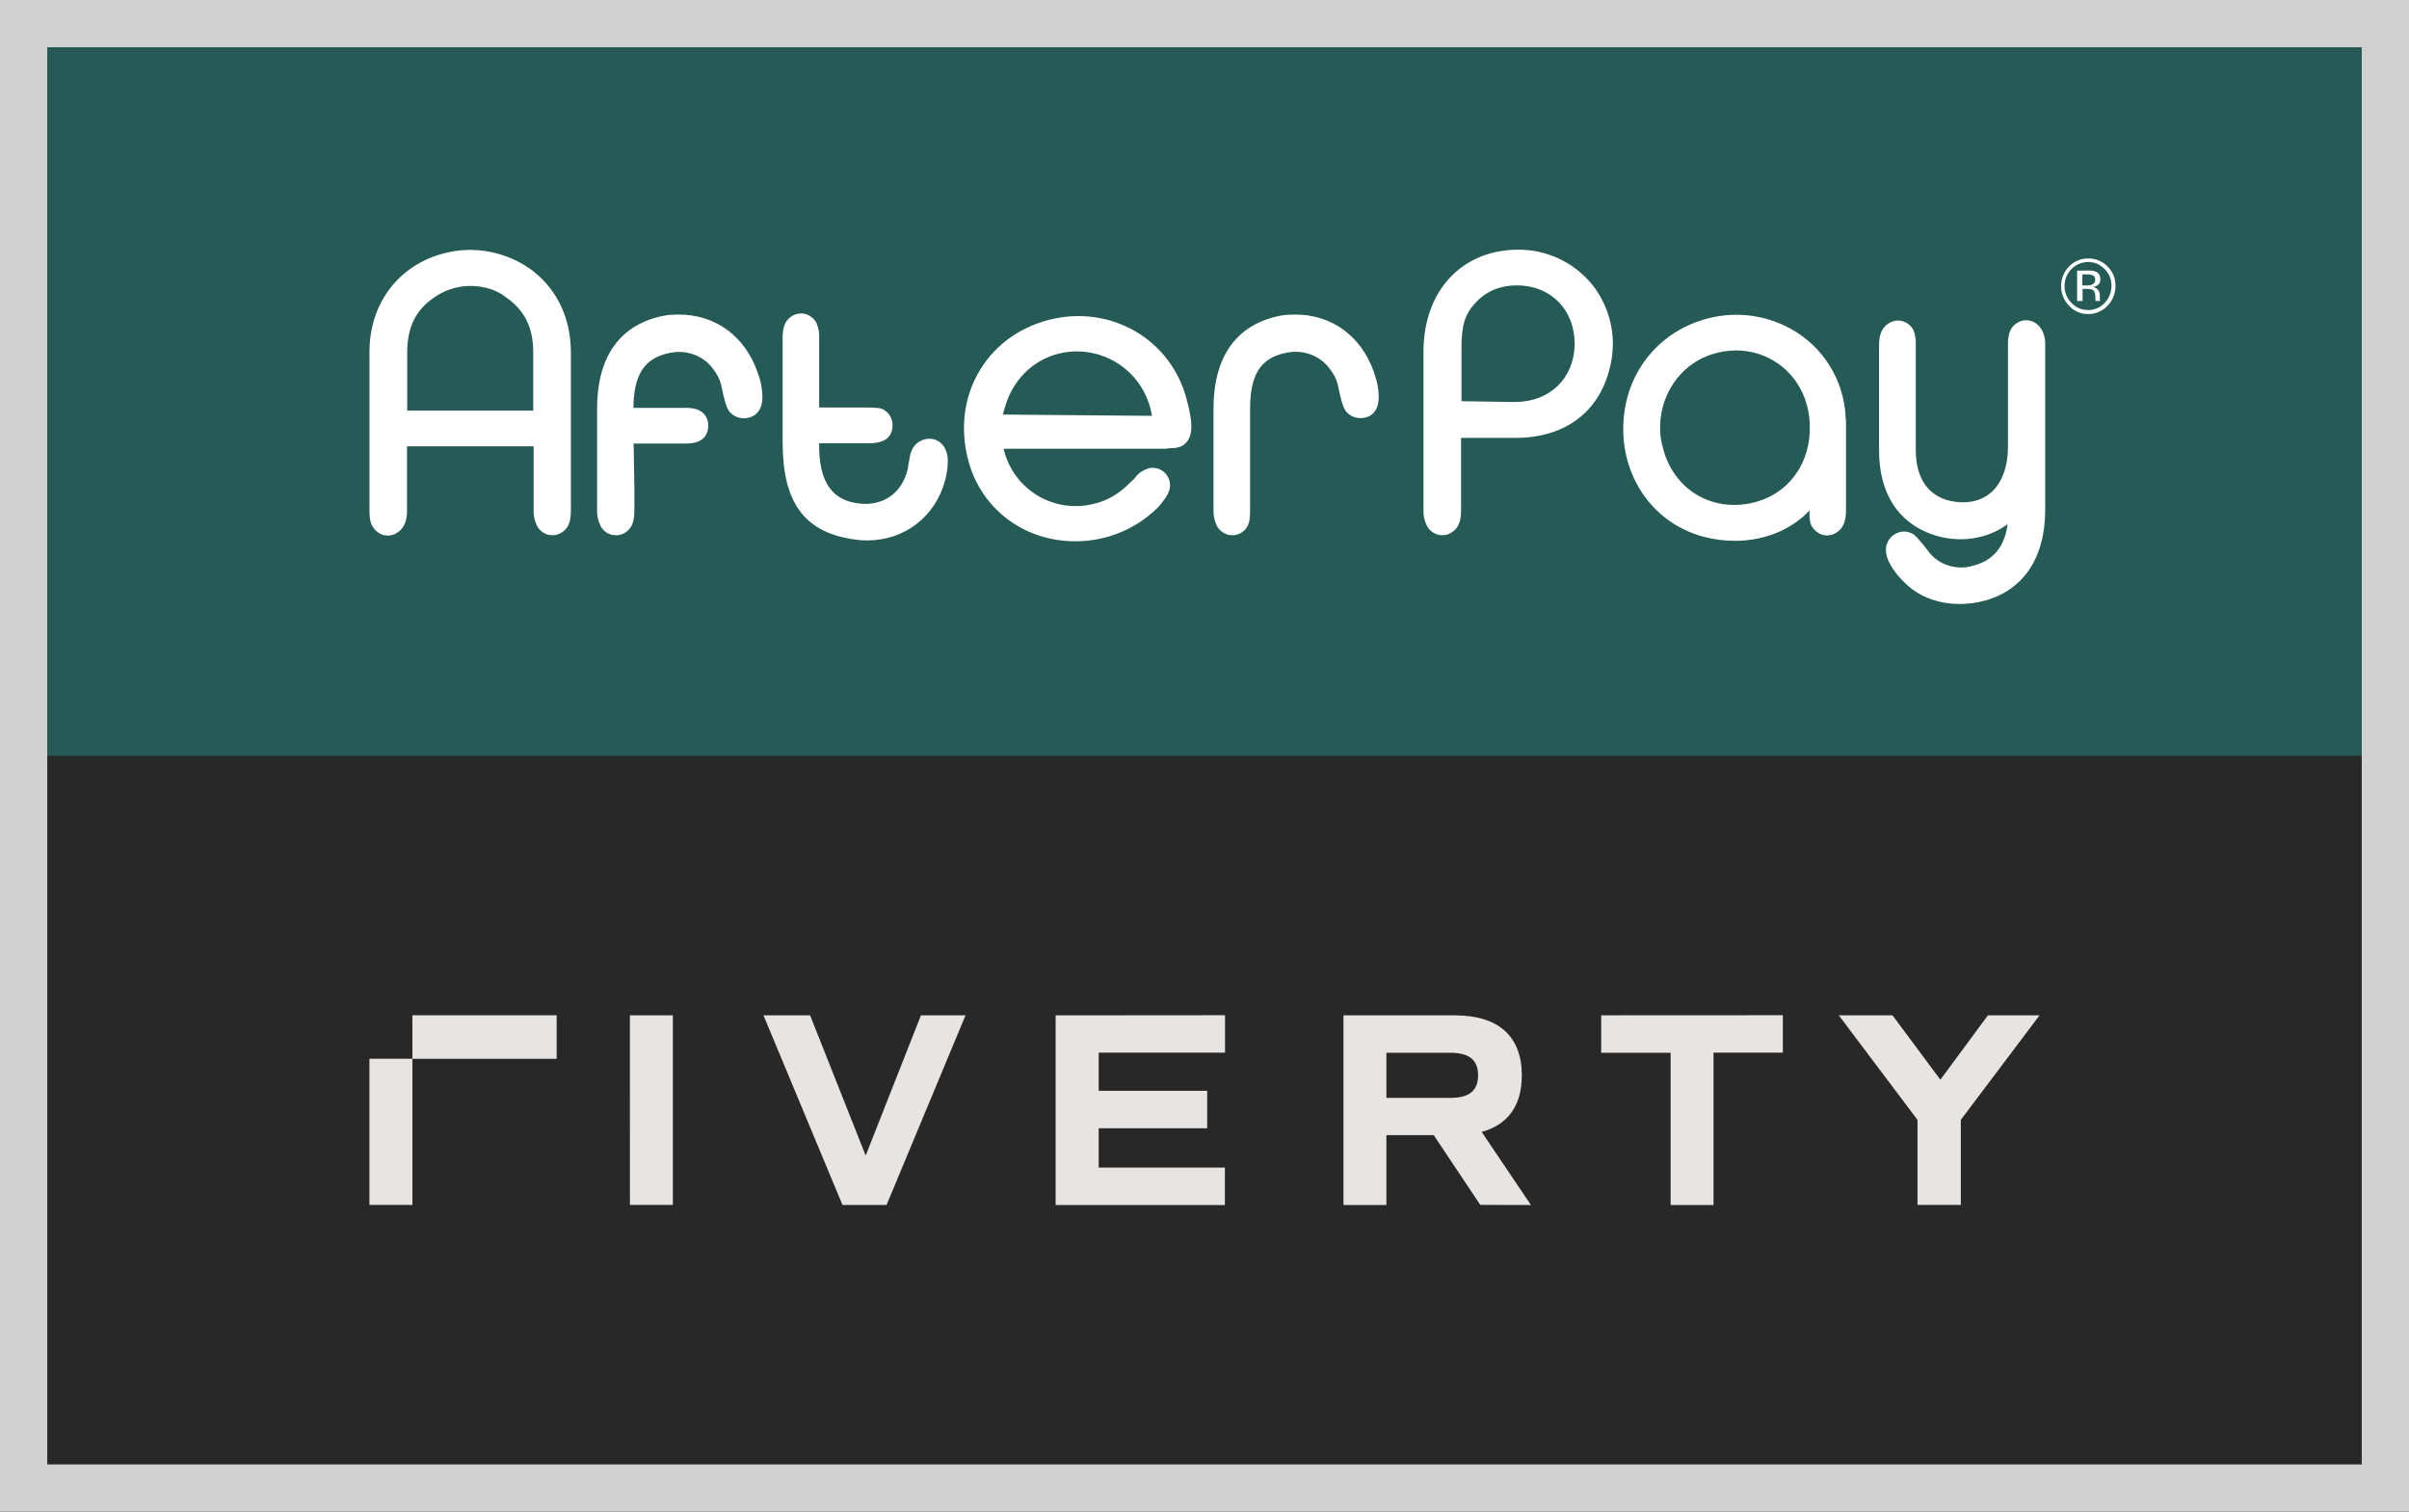
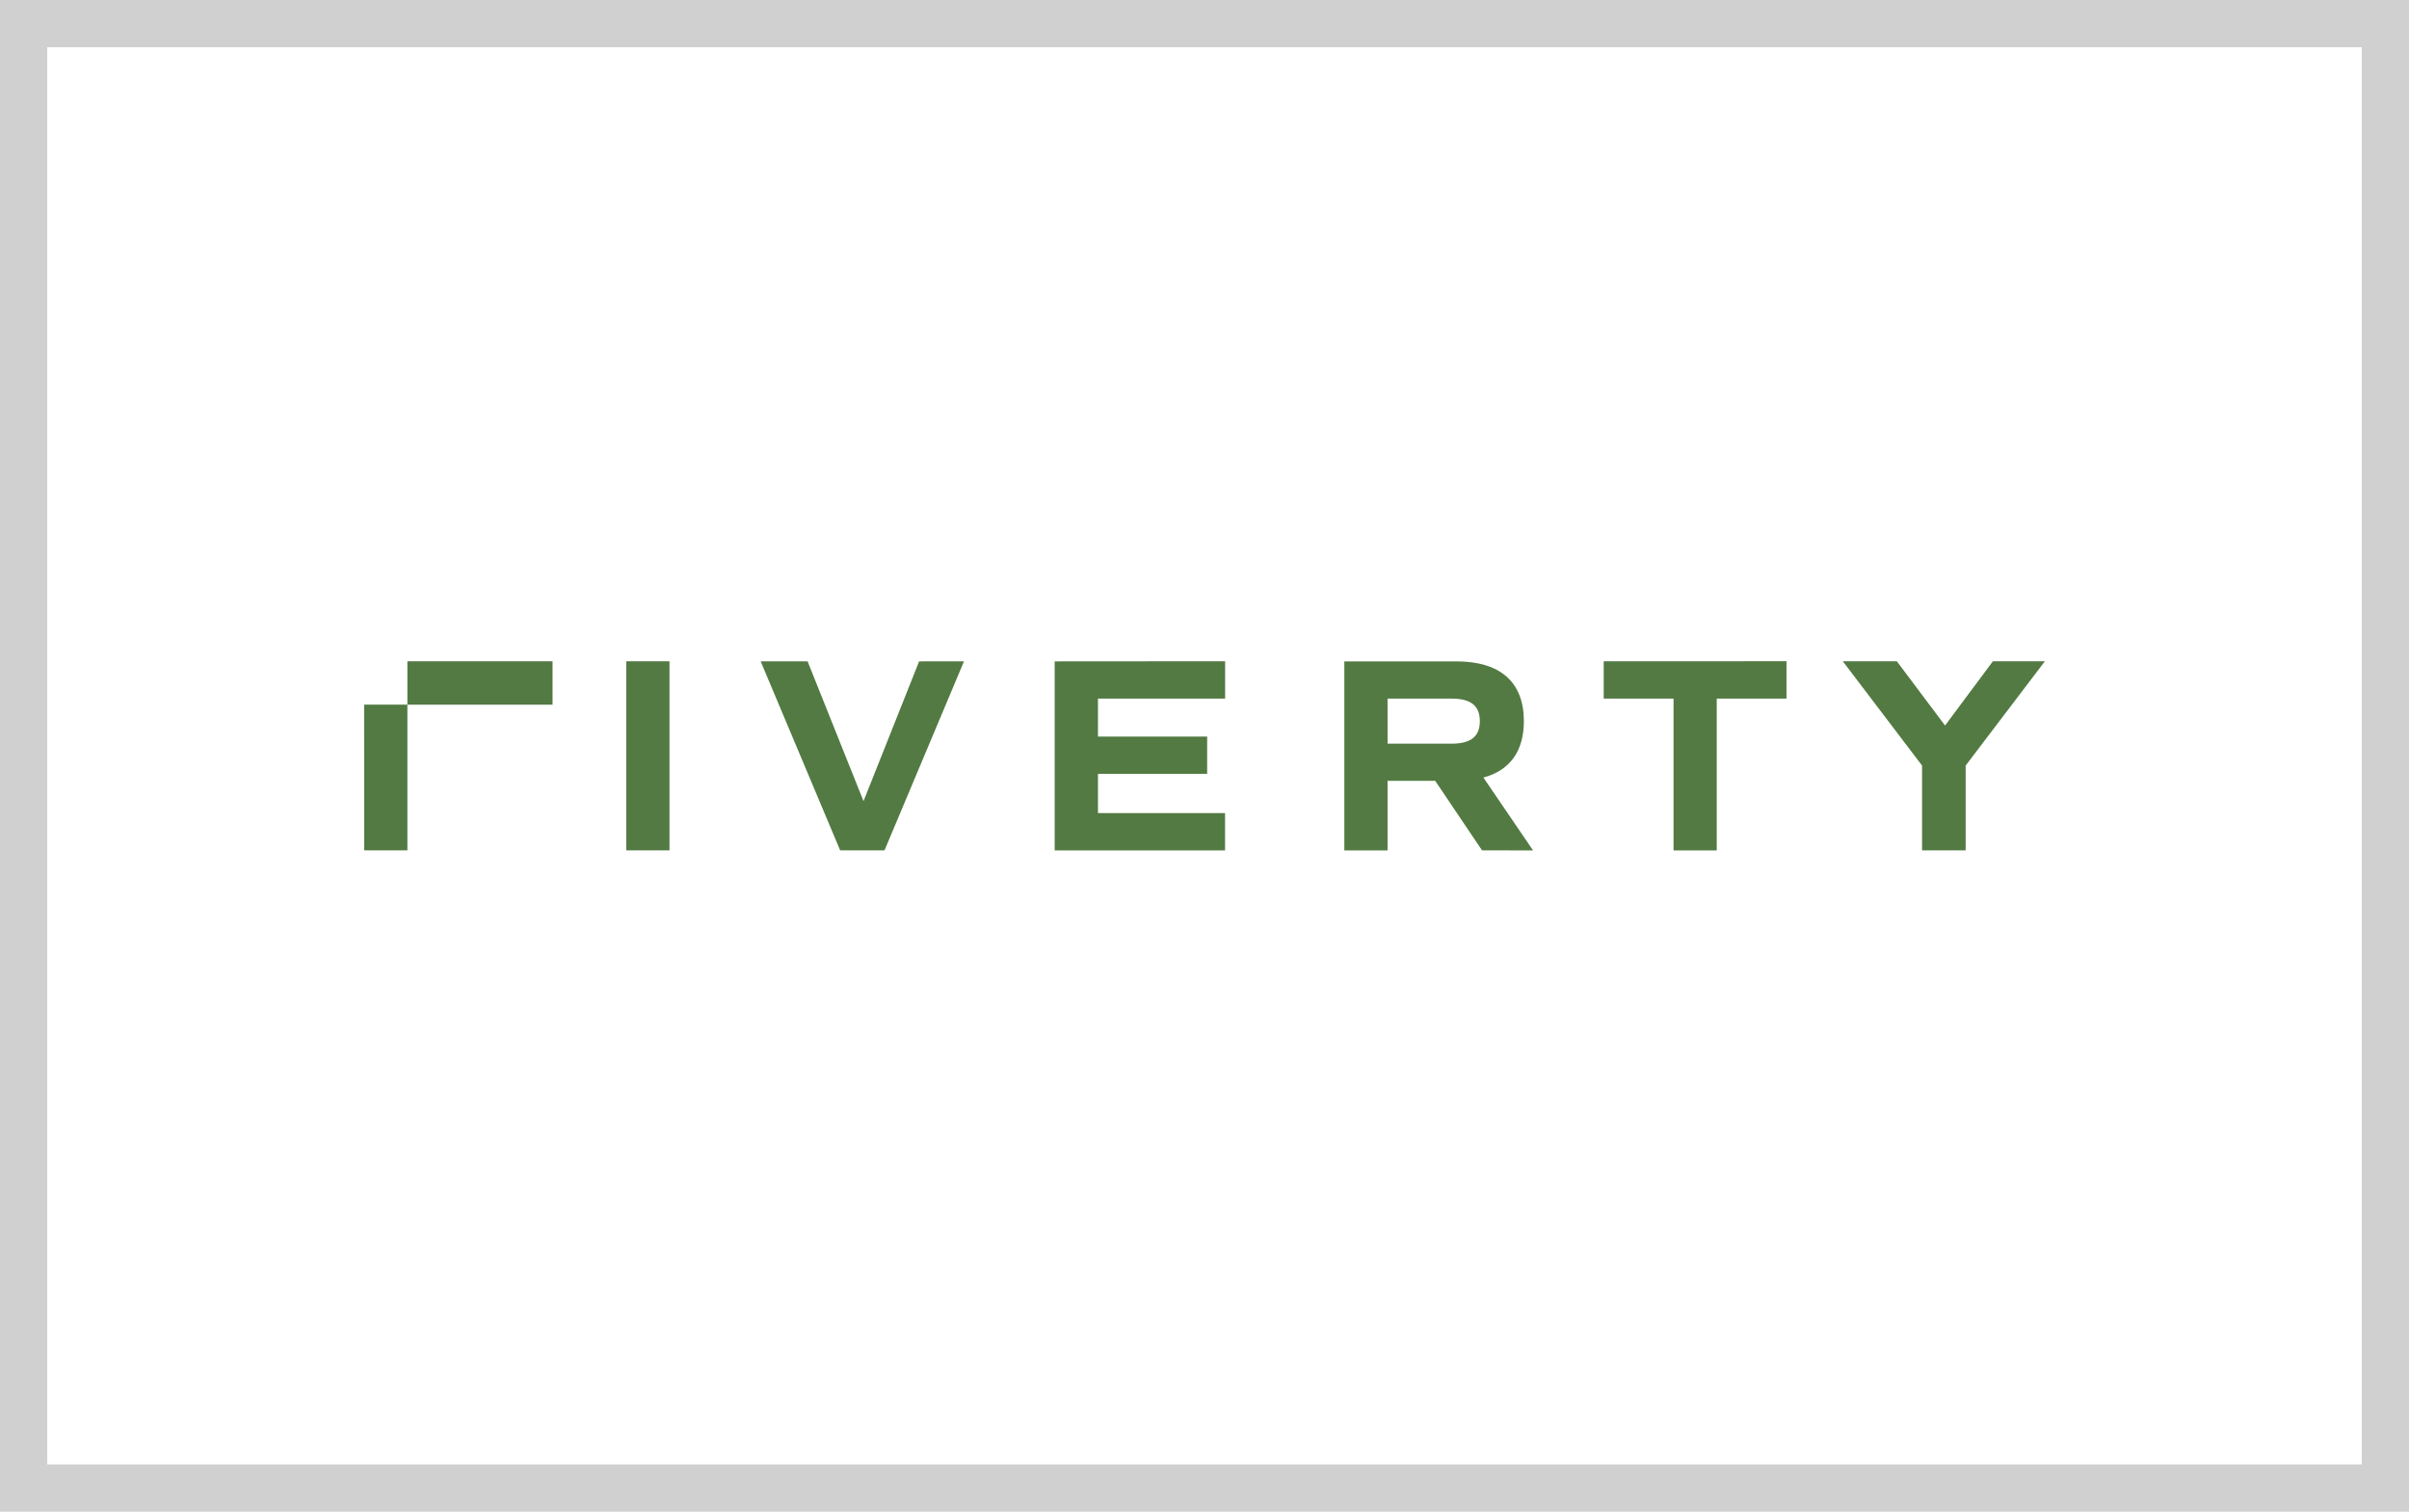
<svg xmlns="http://www.w3.org/2000/svg" width="51" height="32">
-   <path fill="#282828" d="M0 0h51v32H0z" />
-   <path fill="#255a57" d="M0 0h51v16H0z" />
-   <path d="M29.153 8.1c-.016-.068-.037-.127-.052-.18l-.016-.048c-.272-.767-.9-1.218-1.674-1.213-.136 0-.251.01-.37.037-.619.139-1.35.591-1.35 1.958v2.16a.65.65 0 00.073.32c.047.09.136.159.235.186.027.006.058.01.089.01a.342.342 0 00.214-.069c.163-.111.163-.304.163-.463V8.654c0-.723.225-1.075.748-1.182.35-.08.696.038.91.298.106.128.168.25.195.356.078.384.12.5.173.575l.016.02c.115.133.32.17.486.086.238-.132.212-.446.16-.706zM10.385 5.334a2.141 2.141 0 00-.863 0c-1.03.212-1.7 1.042-1.7 2.117v3.368c0 .138.016.235.057.314l.006.006c.047.09.136.16.235.187a.359.359 0 00.303-.059c.173-.117.194-.319.194-.463V9.448h2.68v1.366c0 .166.046.26.073.32.047.09.136.159.235.186.027.006.058.01.089.01a.343.343 0 00.214-.069c.157-.107.178-.283.178-.463V7.447c-.006-1.076-.67-1.9-1.7-2.113zm.905 3.358H8.621V7.457c0-.532.184-.905.586-1.17a1.334 1.334 0 011.02-.207c.177.031.334.1.47.201l.006.006c.398.271.586.644.586 1.17v1.235zM25.12 8.446c-.335-1.272-1.612-2.005-2.91-1.676-.663.17-1.203.58-1.516 1.155-.314.574-.371 1.261-.163 1.932.314.985 1.208 1.601 2.228 1.601a2.475 2.475 0 001.387-.415c.188-.128.346-.266.43-.373.13-.16.209-.287.193-.436a.37.37 0 00-.435-.325l-.016.006a.579.579 0 00-.241.139l-.068.085-.1.09-.005.007c-.22.224-.487.377-.775.436A1.564 1.564 0 0121.247 9.5h3.421l.074-.01.116-.006c.125-.01.22-.059.282-.149.115-.165.11-.41-.02-.889zm-3.884.33c.01-.07.032-.128.052-.197.266-.862 1.12-1.325 1.979-1.07a1.608 1.608 0 011.12 1.294zM20.006 9.494a.373.373 0 00-.22-.19.392.392 0 00-.299.031c-.183.09-.22.293-.23.362l-.031.17-.006.053c-.12.526-.538.813-1.072.734-.346-.053-.806-.24-.806-1.208v-.063h1.047c.125 0 .507 0 .507-.383 0-.191-.142-.352-.31-.363-.078-.01-.145-.01-.224-.01h-1.02V7.153a.665.665 0 00-.058-.314v-.006a.383.383 0 00-.235-.186.358.358 0 00-.303.058c-.157.107-.177.283-.177.463v2.197c0 1.251.445 1.878 1.444 2.043.116.021.23.032.346.032.785 0 1.445-.495 1.653-1.283.016-.063.027-.121.037-.18v-.003c.031-.23.02-.358-.043-.48zM39.073 8.83a2.252 2.252 0 00-1.156-1.867 2.392 2.392 0 00-1.868-.192c-.833.25-1.46.931-1.632 1.788-.256 1.287.455 2.49 1.653 2.804.22.059.445.086.664.086.334 0 .659-.07.952-.201.24-.112.455-.26.622-.443v.011c0 .144 0 .229.042.314l.005.006c.048.09.137.16.236.187a.359.359 0 00.303-.059c.162-.111.187-.298.187-.463v-1.88zm-1.968 1.813c-.864.202-1.664-.277-1.894-1.138v-.006a1.485 1.485 0 01-.063-.335c-.047-.761.403-1.447 1.1-1.666a1.7 1.7 0 01.506-.08c.324 0 .633.096.9.287.403.287.644.755.66 1.283.031.815-.45 1.48-1.21 1.655zM33.704 6.02a2.005 2.005 0 00-1.596-.734c-1.176.017-1.972.883-1.972 2.16v3.369a.65.65 0 00.074.318c.047.09.136.16.235.187.027.006.058.01.089.01a.343.343 0 00.214-.069c.163-.111.184-.298.184-.463V9.27h1.145c1.083 0 1.82-.574 2.025-1.574a2.017 2.017 0 00-.398-1.676zm-1.632 2.49h-.017l-1.115-.017V7.376c0-.5.074-.734.31-.979.23-.245.533-.362.894-.356.707.016 1.198.532 1.193 1.255-.015.719-.532 1.214-1.265 1.214zM43.221 6.977a.383.383 0 00-.235-.186.359.359 0 00-.303.059c-.157.106-.173.287-.173.463v2.144c0 .42-.126.76-.35.962-.198.176-.466.245-.775.202-.534-.076-.827-.464-.827-1.097V7.302a.734.734 0 00-.051-.319.383.383 0 00-.235-.186.358.358 0 00-.304.059c-.162.11-.187.297-.187.463v2.224c0 .888.397 1.515 1.125 1.77.56.198 1.172.101 1.595-.217v.016c-.068.468-.303.75-.721.862a.886.886 0 01-.633-.042.836.836 0 01-.314-.25l-.115-.149-.074-.085a.535.535 0 00-.105-.112l-.02-.02-.021-.011a.367.367 0 00-.346-.017.388.388 0 00-.22.283c-.027.17.04.314.162.5l.006.006c.089.128.21.256.34.363.282.228.654.346 1.047.346.167 0 .334-.021.503-.063.842-.218 1.308-.906 1.308-1.933V7.302c.006-.165-.041-.255-.068-.314zM16.051 7.92l-.016-.048c-.272-.767-.9-1.218-1.674-1.213-.142 0-.251.01-.37.037-.619.139-1.35.591-1.35 1.958v2.16c0 .166.047.26.073.315v.006c.047.09.136.16.235.186a.41.41 0 00.089.01.343.343 0 00.214-.068c.157-.107.178-.288.178-.463v-.512l-.016-.899h1.114c.367 0 .456-.19.466-.356a.369.369 0 00-.089-.27c-.078-.086-.204-.129-.377-.129H13.41c.006-.702.23-1.048.748-1.159.35-.08.697.038.911.298.105.132.167.25.194.356.078.384.12.5.173.575l.016.02c.115.133.32.17.486.086.246-.132.22-.446.168-.708a1.28 1.28 0 00-.054-.182zM44.619 5.642a.552.552 0 00-.409-.17.548.548 0 00-.408.17.591.591 0 00-.167.415c0 .16.058.298.167.415.11.118.246.176.408.176a.554.554 0 00.409-.176.591.591 0 00.167-.415.548.548 0 00-.167-.415zm-.064.772a.464.464 0 01-.35.149.47.47 0 01-.35-.15.5.5 0 01-.147-.362.505.505 0 01.497-.505c.136 0 .25.048.35.149a.48.48 0 01.146.356.509.509 0 01-.146.363z" fill="#fff" />
-   <path d="M44.466 5.914c0-.085-.037-.138-.099-.165a.463.463 0 00-.173-.021h-.22v.643h.115v-.255h.09c.061 0 .098.006.125.021.037.027.057.075.057.149v.085h.105l-.006-.006c-.005-.006-.005-.016-.005-.031v-.096a.2.2 0 00-.037-.101.191.191 0 00-.11-.063.22.22 0 00.095-.032c.043-.027.063-.069.063-.128zm-.177.112a.254.254 0 01-.105.016h-.1v-.234h.096c.062 0 .109.01.136.027.03.016.041.048.041.09a.104.104 0 01-.068.1z" fill="#fff" />
-   <path d="M43.179 21.493l-1.667 2.213v1.801h-.917v-1.8l-1.667-2.214h1.137l1.014 1.363 1.007-1.363zm-9.281 0v.793h1.47v3.223h.908v-3.225h1.468v-.793zm-4.547.793h1.352c.402 0 .589.153.589.478 0 .324-.187.477-.589.477h-1.352zm3.06 3.223l-1.043-1.547c.559-.154.85-.56.85-1.198 0-.827-.495-1.27-1.416-1.27h-2.36v4.015h.909V24.03h1.002l.985 1.476zm-10.063-4.015v4.015h3.584v-.793H23.26v-.832h2.297v-.793h-2.297v-.807h2.675v-.793zm-2.851 0l-1.17 2.968-1.177-2.969h-.987l1.673 4.015h.933l1.672-4.015zm-6.161 4.013h.909v-4.014h-.91zm-5.515 0h.91v-3.094h-.91zm.91-3.093h3.054v-.922H8.73z" fill="#e7e4e2" />
-   <path fill="none" stroke="#d0d0d0" d="M.5.5h50v31H.5z" />
+   <path fill="#282828" d="M-2.6-1.867h95.2v59.733H-2.6z" style="stroke-width:1.062;fill:#fff" transform="matrix(.53571 0 0 .53571 1.393 1)" />
+   <path fill="#527a42" d="m78.21 24.265-3.13 4.12v3.35h-1.723v-3.35l-3.131-4.12h2.135l1.905 2.538 1.89-2.538zm-17.434 0v1.475h2.76v5.998h1.707v-6H68v-1.476zm-8.542 1.475h2.54c.756 0 1.107.286 1.107.89 0 .603-.351.889-1.106.889h-2.54zm5.75 5.998-1.962-2.879c1.05-.285 1.599-1.043 1.599-2.23 0-1.538-.93-2.36-2.66-2.36h-4.435v7.469h1.708v-2.75h1.883l1.85 2.747zm-18.905-7.47v7.47h6.733v-1.475H40.79v-1.55h4.315V27.24H40.79v-1.502h5.025v-1.475zm-5.357 0-2.197 5.523-2.211-5.525H27.46l3.142 7.47h1.752l3.142-7.47zM22.15 31.735h1.707v-7.47H22.15zm-10.359 0h1.708v-5.758H11.79zm1.708-5.756h5.737v-1.715h-5.737z" style="stroke-width:.072" transform="matrix(.53571 0 0 .53571 1.393 1)" />
+   <path fill="#fff" stroke="#d0d0d0" d="M.5.5h50v31H.5z" style="display:inline;fill-rule:evenodd;fill:none" />
</svg>
